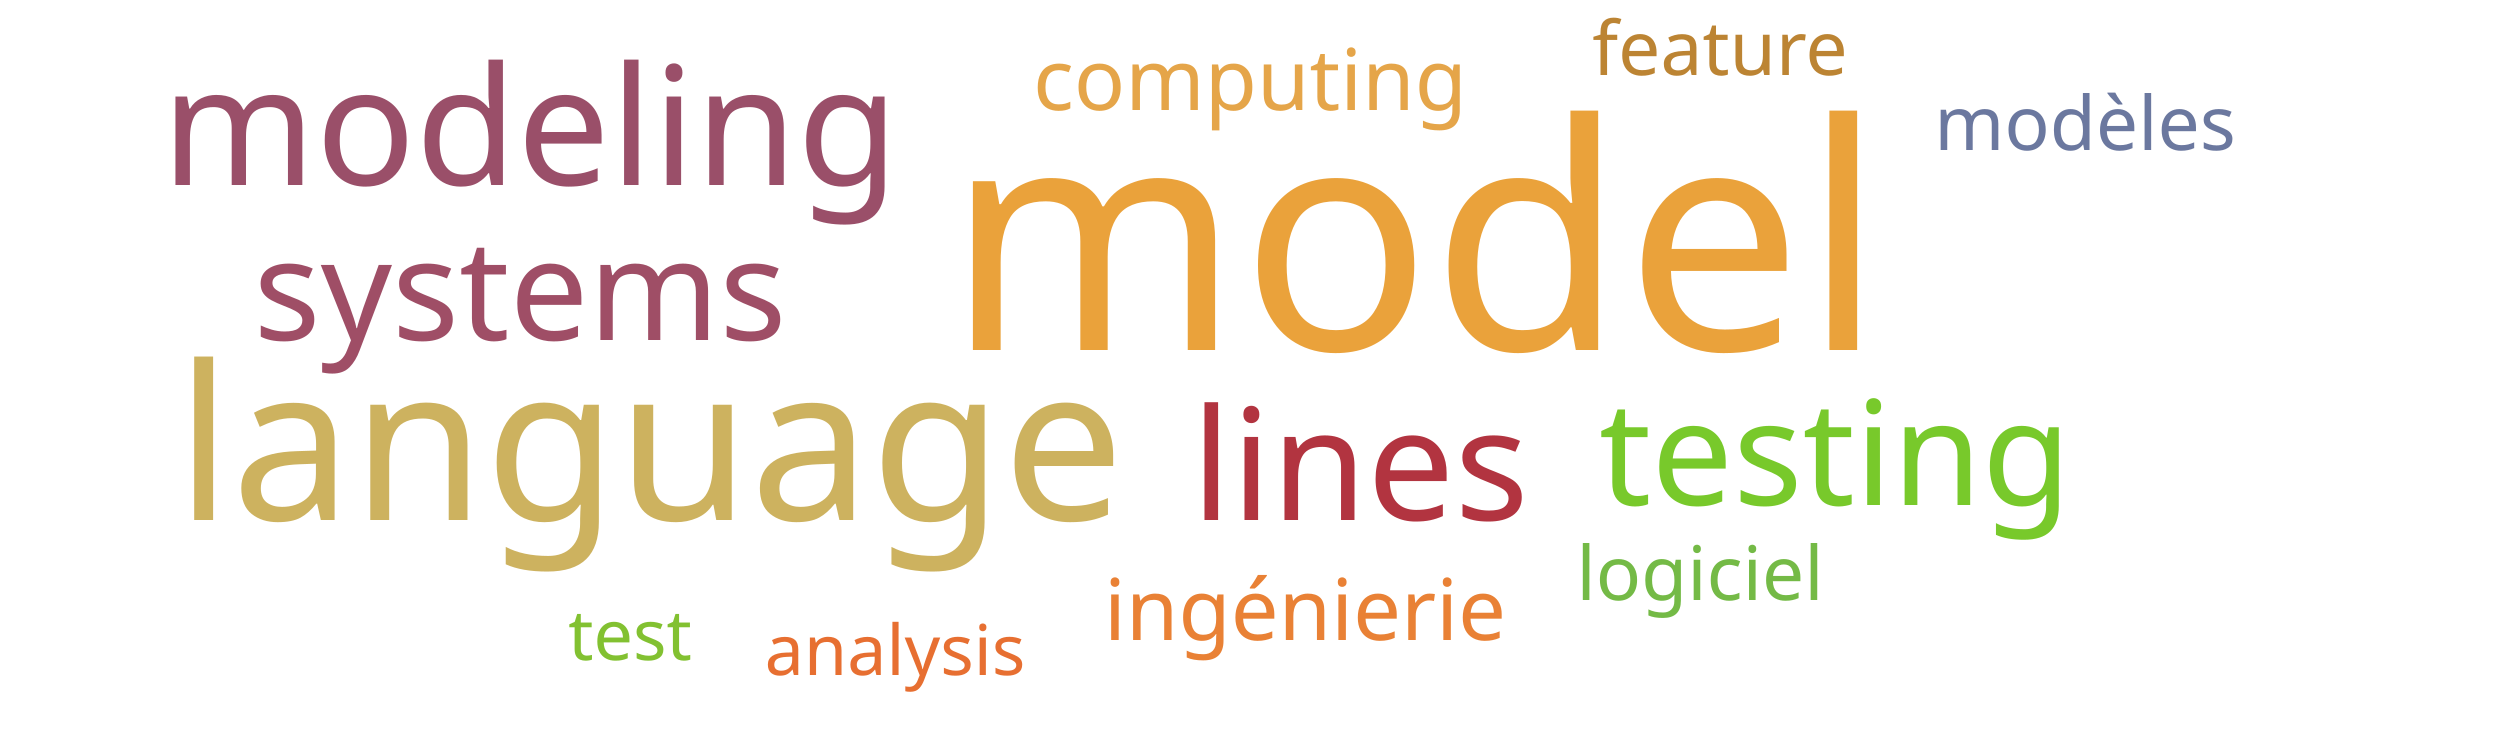
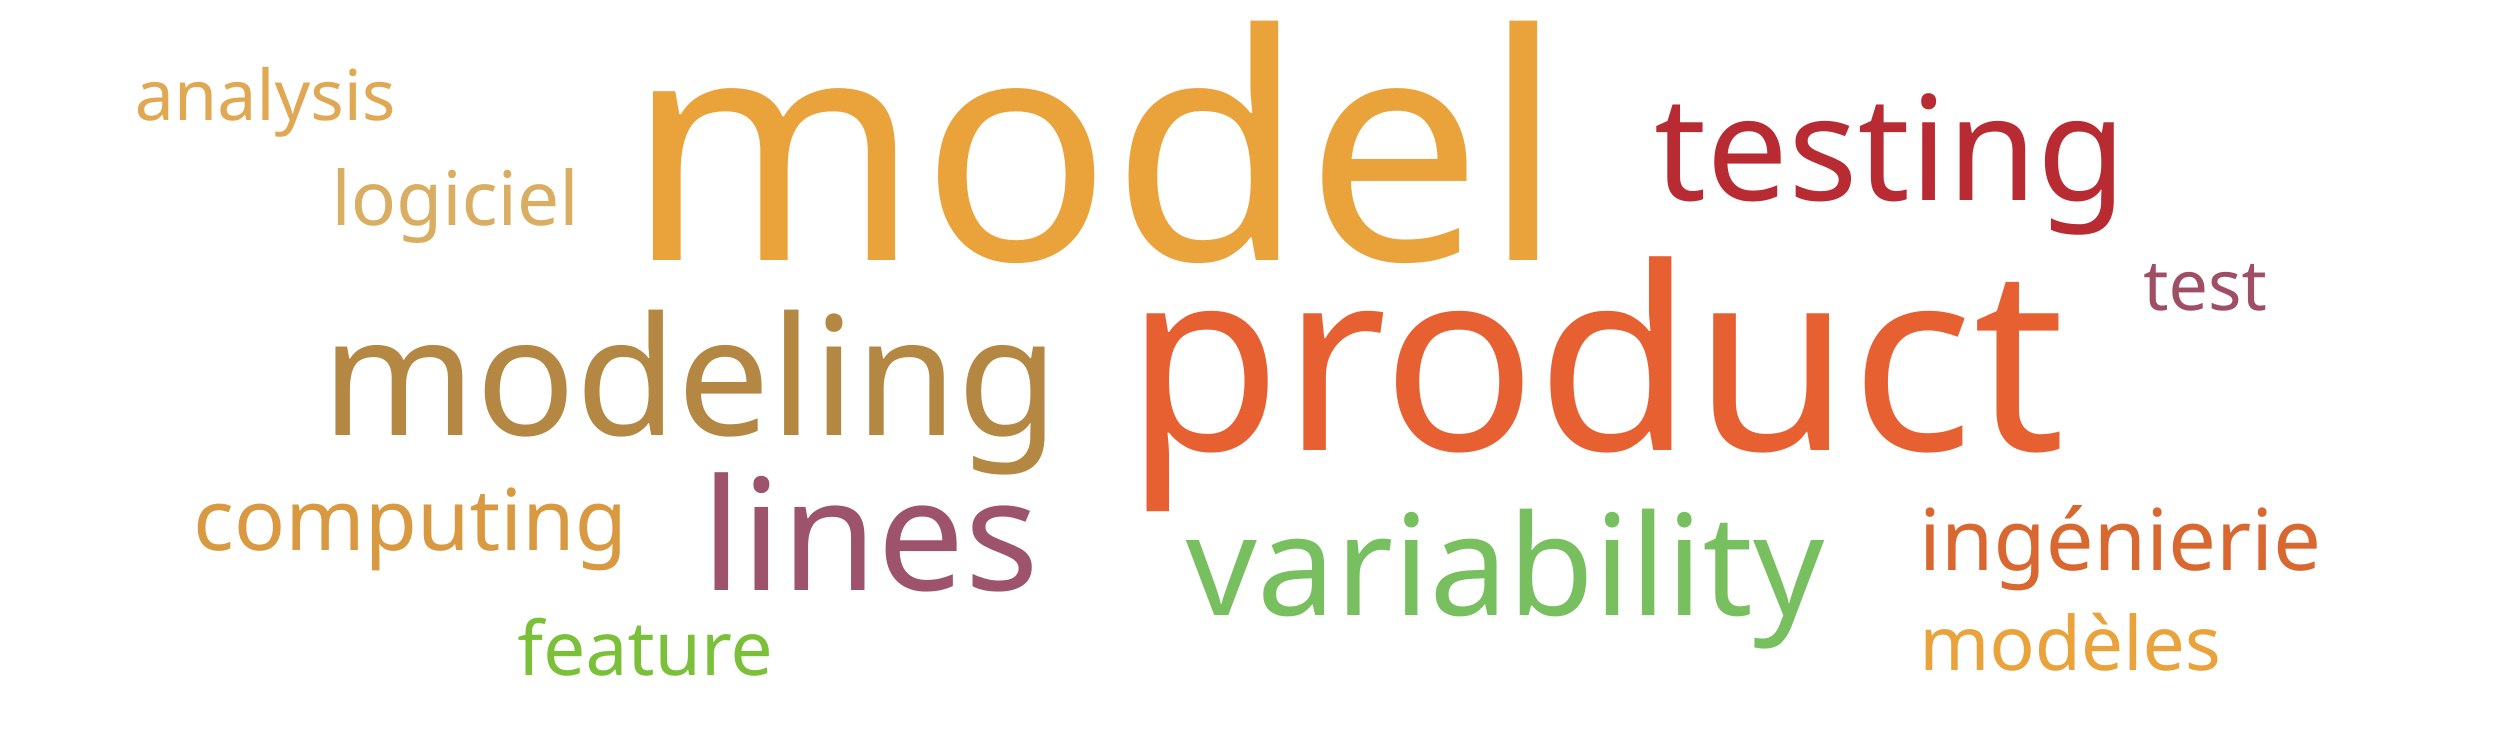
<svg xmlns="http://www.w3.org/2000/svg" width="500" height="150">
  <g transform="translate(250, 75)">
-     <text text-anchor="middle" style="font-family: Impact; font-size: 63px; fill: #eaa23b" transform="translate(33,-5)rotate(0)">model</text>
-     <text text-anchor="middle" style="font-family: Impact; font-size: 43px; fill: #cdb25f" transform="translate(-120,29)rotate(0)">language</text>
-     <text text-anchor="middle" style="font-family: Impact; font-size: 33px; fill: #9a4f69" transform="translate(-144,-38)rotate(0)">modeling</text>
-     <text text-anchor="middle" style="font-family: Impact; font-size: 31px; fill: #b23440" transform="translate(22,29)rotate(0)">lines</text>
-     <text text-anchor="middle" style="font-family: Impact; font-size: 29px; fill: #78c92b" transform="translate(117,26)rotate(0)">testing</text>
-     <text text-anchor="middle" style="font-family: Impact; font-size: 28px; fill: #9f4e66" transform="translate(-146,-7)rotate(0)">systems</text>
-     <text text-anchor="middle" style="font-family: Impact; font-size: 17px; fill: #e98135" transform="translate(11,53)rotate(0)">ingénierie</text>
-     <text text-anchor="middle" style="font-family: Impact; font-size: 17px; fill: #e5a549" transform="translate(0,-53)rotate(0)">computing</text>
-     <text text-anchor="middle" style="font-family: Impact; font-size: 15px; fill: #6b789f" transform="translate(167,-45)rotate(0)">modèles</text>
-     <text text-anchor="middle" style="font-family: Impact; font-size: 15px; fill: #74ba46" transform="translate(90,45)rotate(0)">logiciel</text>
-     <text text-anchor="middle" style="font-family: Impact; font-size: 15px; fill: #bc8433" transform="translate(94,-60)rotate(0)">feature</text>
-     <text text-anchor="middle" style="font-family: Impact; font-size: 14px; fill: #e76f31" transform="translate(-71,60)rotate(0)">analysis</text>
-     <text text-anchor="middle" style="font-family: Impact; font-size: 14px; fill: #82c131" transform="translate(-124,57)rotate(0)">test</text>
+     <text text-anchor="middle" style="font-family: Impact; font-size: 63px; fill: #eaa23b" transform="translate(-31,-23)rotate(0)">model</text>
+     <text text-anchor="middle" style="font-family: Impact; font-size: 51px; fill: #e76032" transform="translate(69,15)rotate(0)">product</text>
+     <text text-anchor="middle" style="font-family: Impact; font-size: 33px; fill: #b48742" transform="translate(-112,12)rotate(0)">modeling</text>
+     <text text-anchor="middle" style="font-family: Impact; font-size: 31px; fill: #9d536c" transform="translate(-76,43)rotate(0)">lines</text>
+     <text text-anchor="middle" style="font-family: Impact; font-size: 29px; fill: #b92b32" transform="translate(128,-35)rotate(0)">testing</text>
+     <text text-anchor="middle" style="font-family: Impact; font-size: 28px; fill: #78c05f" transform="translate(51,48)rotate(0)">variability</text>
+     <text text-anchor="middle" style="font-family: Impact; font-size: 17px; fill: #d8682f" transform="translate(174,39)rotate(0)">ingénierie</text>
+     <text text-anchor="middle" style="font-family: Impact; font-size: 17px; fill: #d89940" transform="translate(-168,35)rotate(0)">computing</text>
+     <text text-anchor="middle" style="font-family: Impact; font-size: 15px; fill: #eaa23b" transform="translate(164,59)rotate(0)">modèles</text>
+     <text text-anchor="middle" style="font-family: Impact; font-size: 15px; fill: #d9ae63" transform="translate(-159,-30)rotate(0)">logiciel</text>
+     <text text-anchor="middle" style="font-family: Impact; font-size: 15px; fill: #7bc039" transform="translate(-121,60)rotate(0)">feature</text>
+     <text text-anchor="middle" style="font-family: Impact; font-size: 14px; fill: #e0a852" transform="translate(-197,-51)rotate(0)">analysis</text>
+     <text text-anchor="middle" style="font-family: Impact; font-size: 14px; fill: #9f4e66" transform="translate(191,-13)rotate(0)">test</text>
  </g>
</svg>
